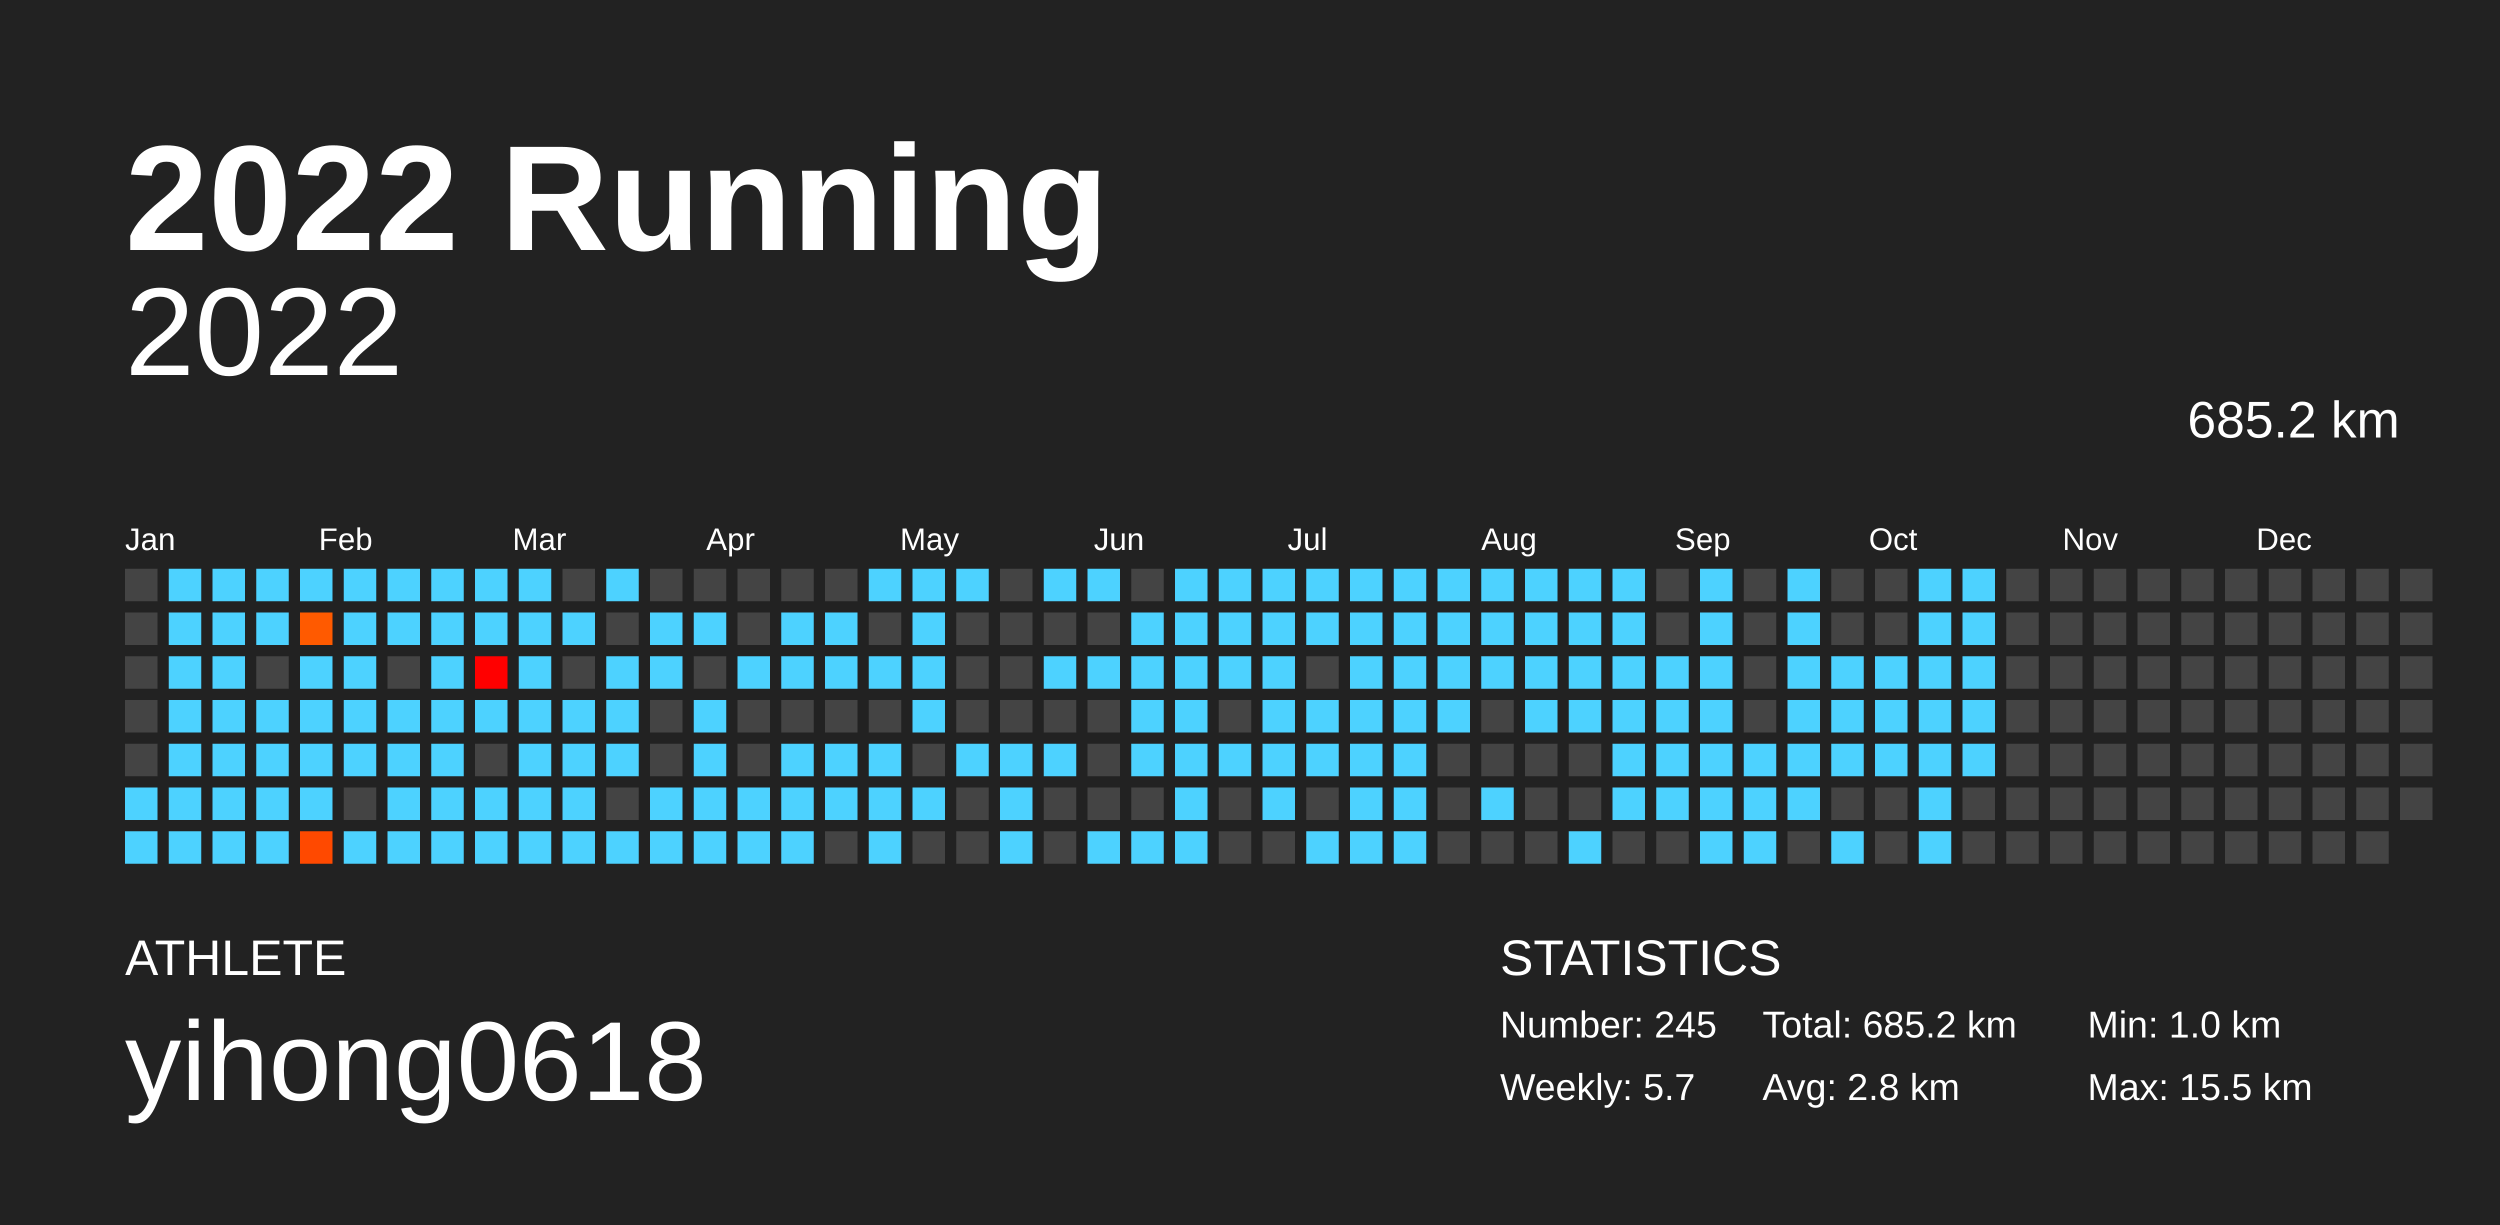
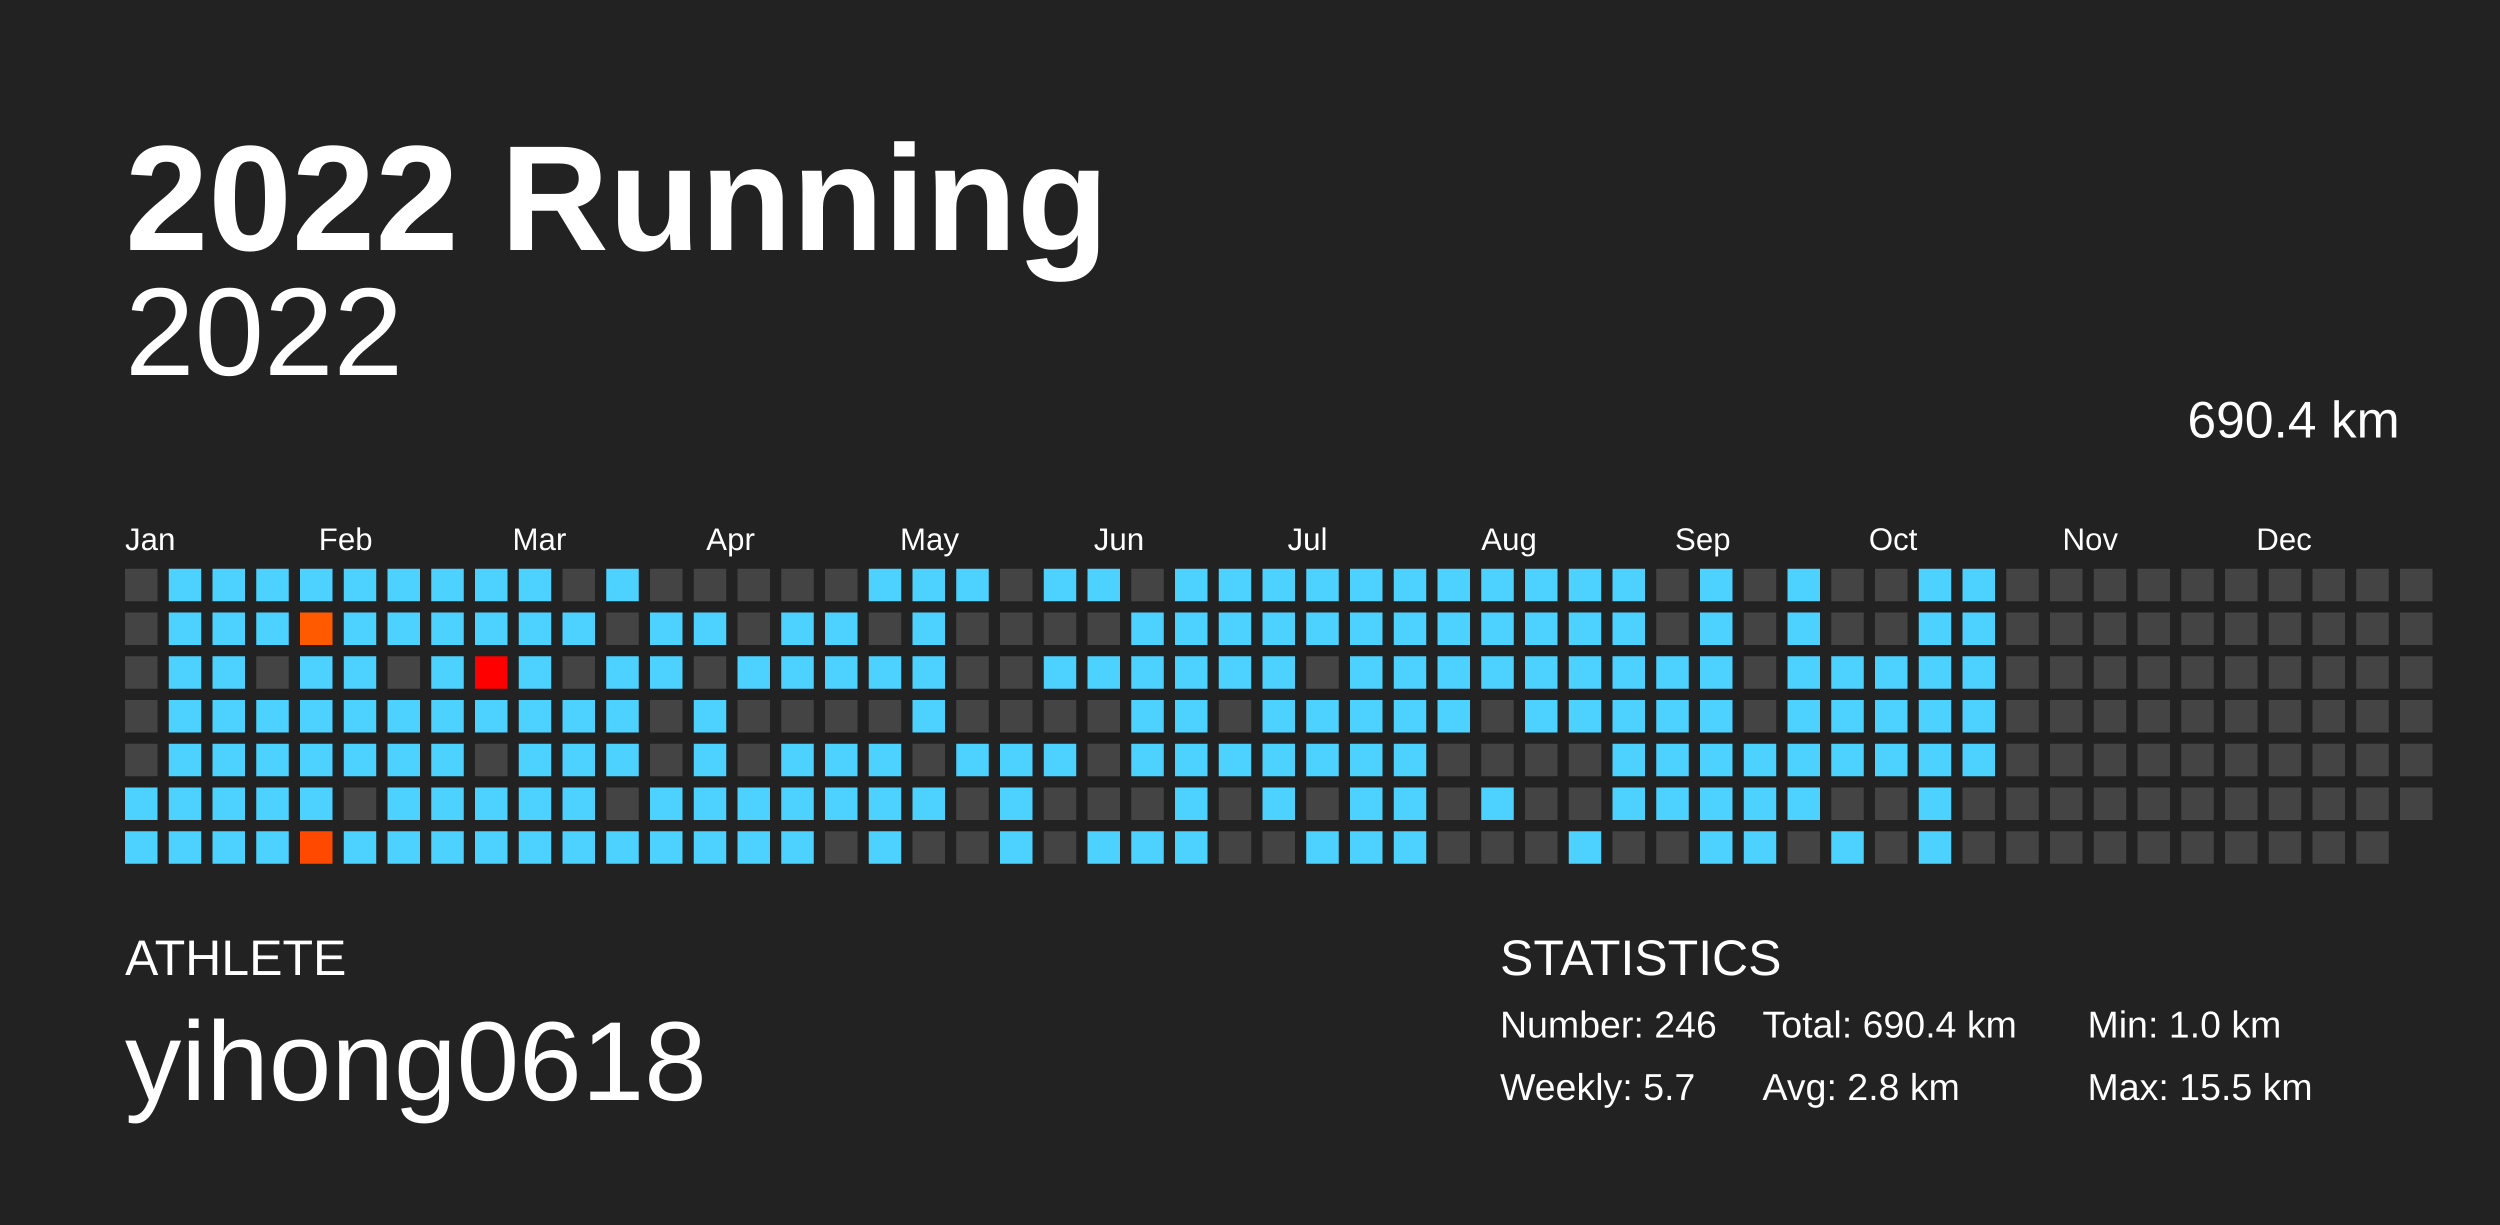
<svg xmlns="http://www.w3.org/2000/svg" baseProfile="full" height="98mm" version="1.1" viewBox="0,0,200,98" width="200mm">
  <defs />
  <rect fill="#222222" height="98" width="200" x="0" y="0" />
  <text fill="#FFFFFF" style="font-size:12px; font-family:Arial; font-weight:bold;" x="10" y="20">2022 Running</text>
  <text fill="#FFFFFF" style="font-size:4px; font-family:Arial" x="10" y="78">ATHLETE</text>
  <text fill="#FFFFFF" style="font-size:9px; font-family:Arial" x="10" y="88">yihong0618</text>
  <text fill="#FFFFFF" style="font-size:4px; font-family:Arial" x="120" y="78">STATISTICS</text>
-   <text fill="#FFFFFF" style="font-size:3px; font-family:Arial" x="120" y="83">Number: 245</text>
+   <text fill="#FFFFFF" style="font-size:3px; font-family:Arial" x="120" y="83">Number: 246</text>
  <text fill="#FFFFFF" style="font-size:3px; font-family:Arial" x="120" y="88">Weekly: 5.7</text>
-   <text fill="#FFFFFF" style="font-size:3px; font-family:Arial" x="141" y="83">Total: 685.2 km</text>
+   <text fill="#FFFFFF" style="font-size:3px; font-family:Arial" x="141" y="83">Total: 690.4 km</text>
  <text fill="#FFFFFF" style="font-size:3px; font-family:Arial" x="141" y="88">Avg: 2.8 km</text>
  <text fill="#FFFFFF" style="font-size:3px; font-family:Arial" x="167" y="83">Min: 1.0 km</text>
  <text fill="#FFFFFF" style="font-size:3px; font-family:Arial" x="167" y="88">Max: 15.5 km</text>
  <text alignment-baseline="hanging" fill="#FFFFFF" style="font-size:10.0px; font-family:Arial;" x="10" y="30">2022</text>
-   <text alignment-baseline="hanging" fill="#FFFFFF" style="font-size:4.125px; font-family:Arial;" x="175" y="35">685.2 km</text>
+   <text alignment-baseline="hanging" fill="#FFFFFF" style="font-size:4.125px; font-family:Arial;" x="175" y="35">690.4 km</text>
  <text fill="#FFFFFF" style="font-size:2.5px; font-family:Arial" x="10.0" y="44">Jan</text>
  <text fill="#FFFFFF" style="font-size:2.5px; font-family:Arial" x="25.5" y="44">Feb</text>
  <text fill="#FFFFFF" style="font-size:2.5px; font-family:Arial" x="41.0" y="44">Mar</text>
  <text fill="#FFFFFF" style="font-size:2.5px; font-family:Arial" x="56.5" y="44">Apr</text>
  <text fill="#FFFFFF" style="font-size:2.5px; font-family:Arial" x="72.0" y="44">May</text>
  <text fill="#FFFFFF" style="font-size:2.5px; font-family:Arial" x="87.5" y="44">Jun</text>
  <text fill="#FFFFFF" style="font-size:2.5px; font-family:Arial" x="103.0" y="44">Jul</text>
  <text fill="#FFFFFF" style="font-size:2.5px; font-family:Arial" x="118.5" y="44">Aug</text>
  <text fill="#FFFFFF" style="font-size:2.5px; font-family:Arial" x="134.0" y="44">Sep</text>
  <text fill="#FFFFFF" style="font-size:2.5px; font-family:Arial" x="149.5" y="44">Oct</text>
  <text fill="#FFFFFF" style="font-size:2.5px; font-family:Arial" x="165.0" y="44">Nov</text>
  <text fill="#FFFFFF" style="font-size:2.5px; font-family:Arial" x="180.5" y="44">Dec</text>
  <rect fill="#444444" height="2.6" width="2.6" x="10.0" y="45.5" />
  <rect fill="#444444" height="2.6" width="2.6" x="10.0" y="49.0" />
  <rect fill="#444444" height="2.6" width="2.6" x="10.0" y="52.5" />
  <rect fill="#444444" height="2.6" width="2.6" x="10.0" y="56.0" />
  <rect fill="#444444" height="2.6" width="2.6" x="10.0" y="59.5" />
  <rect fill="#4dd2ff" height="2.6" width="2.6" x="10.0" y="63.0" />
  <rect fill="#4dd2ff" height="2.6" width="2.6" x="10.0" y="66.5" />
  <rect fill="#4dd2ff" height="2.6" width="2.6" x="13.5" y="45.5" />
  <rect fill="#4dd2ff" height="2.6" width="2.6" x="13.5" y="49.0" />
  <rect fill="#4dd2ff" height="2.6" width="2.6" x="13.5" y="52.5" />
  <rect fill="#4dd2ff" height="2.6" width="2.6" x="13.5" y="56.0" />
  <rect fill="#4dd2ff" height="2.6" width="2.6" x="13.5" y="59.5" />
  <rect fill="#4dd2ff" height="2.6" width="2.6" x="13.5" y="63.0" />
  <rect fill="#4dd2ff" height="2.6" width="2.6" x="13.5" y="66.5" />
  <rect fill="#4dd2ff" height="2.6" width="2.6" x="17.0" y="45.5" />
  <rect fill="#4dd2ff" height="2.6" width="2.6" x="17.0" y="49.0" />
  <rect fill="#4dd2ff" height="2.6" width="2.6" x="17.0" y="52.5" />
  <rect fill="#4dd2ff" height="2.6" width="2.6" x="17.0" y="56.0" />
  <rect fill="#4dd2ff" height="2.6" width="2.6" x="17.0" y="59.5" />
  <rect fill="#4dd2ff" height="2.6" width="2.6" x="17.0" y="63.0" />
  <rect fill="#4dd2ff" height="2.6" width="2.6" x="17.0" y="66.5" />
  <rect fill="#4dd2ff" height="2.6" width="2.6" x="20.5" y="45.5" />
  <rect fill="#4dd2ff" height="2.6" width="2.6" x="20.5" y="49.0" />
  <rect fill="#444444" height="2.6" width="2.6" x="20.5" y="52.5" />
  <rect fill="#4dd2ff" height="2.6" width="2.6" x="20.5" y="56.0" />
  <rect fill="#4dd2ff" height="2.6" width="2.6" x="20.5" y="59.5" />
  <rect fill="#4dd2ff" height="2.6" width="2.6" x="20.5" y="63.0" />
  <rect fill="#4dd2ff" height="2.6" width="2.6" x="20.5" y="66.5" />
  <rect fill="#4dd2ff" height="2.6" width="2.6" x="24.0" y="45.5" />
  <rect fill="#ff5a00" height="2.6" width="2.6" x="24.0" y="49.0" />
  <rect fill="#4dd2ff" height="2.6" width="2.6" x="24.0" y="52.5" />
  <rect fill="#4dd2ff" height="2.6" width="2.6" x="24.0" y="56.0" />
  <rect fill="#4dd2ff" height="2.6" width="2.6" x="24.0" y="59.5" />
  <rect fill="#4dd2ff" height="2.6" width="2.6" x="24.0" y="63.0" />
  <rect fill="#ff4900" height="2.6" width="2.6" x="24.0" y="66.5" />
  <rect fill="#4dd2ff" height="2.6" width="2.6" x="27.5" y="45.5" />
  <rect fill="#4dd2ff" height="2.6" width="2.6" x="27.5" y="49.0" />
  <rect fill="#4dd2ff" height="2.6" width="2.6" x="27.5" y="52.5" />
  <rect fill="#4dd2ff" height="2.6" width="2.6" x="27.5" y="56.0" />
  <rect fill="#4dd2ff" height="2.6" width="2.6" x="27.5" y="59.5" />
  <rect fill="#444444" height="2.6" width="2.6" x="27.5" y="63.0" />
  <rect fill="#4dd2ff" height="2.6" width="2.6" x="27.5" y="66.5" />
  <rect fill="#4dd2ff" height="2.6" width="2.6" x="31.0" y="45.5" />
  <rect fill="#4dd2ff" height="2.6" width="2.6" x="31.0" y="49.0" />
  <rect fill="#444444" height="2.6" width="2.6" x="31.0" y="52.5" />
  <rect fill="#4dd2ff" height="2.6" width="2.6" x="31.0" y="56.0" />
  <rect fill="#4dd2ff" height="2.6" width="2.6" x="31.0" y="59.5" />
  <rect fill="#4dd2ff" height="2.6" width="2.6" x="31.0" y="63.0" />
  <rect fill="#4dd2ff" height="2.6" width="2.6" x="31.0" y="66.5" />
  <rect fill="#4dd2ff" height="2.6" width="2.6" x="34.5" y="45.5" />
  <rect fill="#4dd2ff" height="2.6" width="2.6" x="34.5" y="49.0" />
  <rect fill="#4dd2ff" height="2.6" width="2.6" x="34.5" y="52.5" />
  <rect fill="#4dd2ff" height="2.6" width="2.6" x="34.5" y="56.0" />
  <rect fill="#4dd2ff" height="2.6" width="2.6" x="34.5" y="59.5" />
  <rect fill="#4dd2ff" height="2.6" width="2.6" x="34.5" y="63.0" />
  <rect fill="#4dd2ff" height="2.6" width="2.6" x="34.5" y="66.5" />
  <rect fill="#4dd2ff" height="2.6" width="2.6" x="38.0" y="45.5" />
  <rect fill="#4dd2ff" height="2.6" width="2.6" x="38.0" y="49.0" />
  <rect fill="#ff0000" height="2.6" width="2.6" x="38.0" y="52.5" />
  <rect fill="#4dd2ff" height="2.6" width="2.6" x="38.0" y="56.0" />
  <rect fill="#444444" height="2.6" width="2.6" x="38.0" y="59.5" />
  <rect fill="#4dd2ff" height="2.6" width="2.6" x="38.0" y="63.0" />
  <rect fill="#4dd2ff" height="2.6" width="2.6" x="38.0" y="66.5" />
  <rect fill="#4dd2ff" height="2.6" width="2.6" x="41.5" y="45.5" />
  <rect fill="#4dd2ff" height="2.6" width="2.6" x="41.5" y="49.0" />
  <rect fill="#4dd2ff" height="2.6" width="2.6" x="41.5" y="52.5" />
  <rect fill="#4dd2ff" height="2.6" width="2.6" x="41.5" y="56.0" />
  <rect fill="#4dd2ff" height="2.6" width="2.6" x="41.5" y="59.5" />
  <rect fill="#4dd2ff" height="2.6" width="2.6" x="41.5" y="63.0" />
  <rect fill="#4dd2ff" height="2.6" width="2.6" x="41.5" y="66.5" />
  <rect fill="#444444" height="2.6" width="2.6" x="45.0" y="45.5" />
  <rect fill="#4dd2ff" height="2.6" width="2.6" x="45.0" y="49.0" />
  <rect fill="#444444" height="2.6" width="2.6" x="45.0" y="52.5" />
  <rect fill="#4dd2ff" height="2.6" width="2.6" x="45.0" y="56.0" />
  <rect fill="#4dd2ff" height="2.6" width="2.6" x="45.0" y="59.5" />
  <rect fill="#4dd2ff" height="2.6" width="2.6" x="45.0" y="63.0" />
  <rect fill="#4dd2ff" height="2.6" width="2.6" x="45.0" y="66.5" />
  <rect fill="#4dd2ff" height="2.6" width="2.6" x="48.5" y="45.5" />
  <rect fill="#444444" height="2.6" width="2.6" x="48.5" y="49.0" />
  <rect fill="#4dd2ff" height="2.6" width="2.6" x="48.5" y="52.5" />
  <rect fill="#4dd2ff" height="2.6" width="2.6" x="48.5" y="56.0" />
  <rect fill="#4dd2ff" height="2.6" width="2.6" x="48.5" y="59.5" />
  <rect fill="#444444" height="2.6" width="2.6" x="48.5" y="63.0" />
  <rect fill="#4dd2ff" height="2.6" width="2.6" x="48.5" y="66.5" />
  <rect fill="#444444" height="2.6" width="2.6" x="52.0" y="45.5" />
  <rect fill="#4dd2ff" height="2.6" width="2.6" x="52.0" y="49.0" />
  <rect fill="#4dd2ff" height="2.6" width="2.6" x="52.0" y="52.5" />
  <rect fill="#444444" height="2.6" width="2.6" x="52.0" y="56.0" />
  <rect fill="#444444" height="2.6" width="2.6" x="52.0" y="59.5" />
  <rect fill="#4dd2ff" height="2.6" width="2.6" x="52.0" y="63.0" />
  <rect fill="#4dd2ff" height="2.6" width="2.6" x="52.0" y="66.5" />
  <rect fill="#444444" height="2.6" width="2.6" x="55.5" y="45.5" />
  <rect fill="#4dd2ff" height="2.6" width="2.6" x="55.5" y="49.0" />
  <rect fill="#444444" height="2.6" width="2.6" x="55.5" y="52.5" />
  <rect fill="#4dd2ff" height="2.6" width="2.6" x="55.5" y="56.0" />
  <rect fill="#4dd2ff" height="2.6" width="2.6" x="55.5" y="59.5" />
  <rect fill="#4dd2ff" height="2.6" width="2.6" x="55.5" y="63.0" />
  <rect fill="#4dd2ff" height="2.6" width="2.6" x="55.5" y="66.5" />
  <rect fill="#444444" height="2.6" width="2.6" x="59.0" y="45.5" />
  <rect fill="#444444" height="2.6" width="2.6" x="59.0" y="49.0" />
  <rect fill="#4dd2ff" height="2.6" width="2.6" x="59.0" y="52.5" />
  <rect fill="#444444" height="2.6" width="2.6" x="59.0" y="56.0" />
  <rect fill="#444444" height="2.6" width="2.6" x="59.0" y="59.5" />
  <rect fill="#4dd2ff" height="2.6" width="2.6" x="59.0" y="63.0" />
  <rect fill="#4dd2ff" height="2.6" width="2.6" x="59.0" y="66.5" />
  <rect fill="#444444" height="2.6" width="2.6" x="62.5" y="45.5" />
  <rect fill="#4dd2ff" height="2.6" width="2.6" x="62.5" y="49.0" />
  <rect fill="#4dd2ff" height="2.6" width="2.6" x="62.5" y="52.5" />
  <rect fill="#444444" height="2.6" width="2.6" x="62.5" y="56.0" />
  <rect fill="#4dd2ff" height="2.6" width="2.6" x="62.5" y="59.5" />
  <rect fill="#4dd2ff" height="2.6" width="2.6" x="62.5" y="63.0" />
  <rect fill="#4dd2ff" height="2.6" width="2.6" x="62.5" y="66.5" />
  <rect fill="#444444" height="2.6" width="2.6" x="66.0" y="45.5" />
  <rect fill="#4dd2ff" height="2.6" width="2.6" x="66.0" y="49.0" />
  <rect fill="#4dd2ff" height="2.6" width="2.6" x="66.0" y="52.5" />
  <rect fill="#444444" height="2.6" width="2.6" x="66.0" y="56.0" />
  <rect fill="#4dd2ff" height="2.6" width="2.6" x="66.0" y="59.5" />
  <rect fill="#4dd2ff" height="2.6" width="2.6" x="66.0" y="63.0" />
  <rect fill="#444444" height="2.6" width="2.6" x="66.0" y="66.5" />
  <rect fill="#4dd2ff" height="2.6" width="2.6" x="69.5" y="45.5" />
  <rect fill="#444444" height="2.6" width="2.6" x="69.5" y="49.0" />
  <rect fill="#4dd2ff" height="2.6" width="2.6" x="69.5" y="52.5" />
  <rect fill="#444444" height="2.6" width="2.6" x="69.5" y="56.0" />
  <rect fill="#4dd2ff" height="2.6" width="2.6" x="69.5" y="59.5" />
  <rect fill="#4dd2ff" height="2.6" width="2.6" x="69.5" y="63.0" />
  <rect fill="#4dd2ff" height="2.6" width="2.6" x="69.5" y="66.5" />
  <rect fill="#4dd2ff" height="2.6" width="2.6" x="73.0" y="45.5" />
  <rect fill="#4dd2ff" height="2.6" width="2.6" x="73.0" y="49.0" />
  <rect fill="#4dd2ff" height="2.6" width="2.6" x="73.0" y="52.5" />
  <rect fill="#4dd2ff" height="2.6" width="2.6" x="73.0" y="56.0" />
  <rect fill="#444444" height="2.6" width="2.6" x="73.0" y="59.5" />
  <rect fill="#4dd2ff" height="2.6" width="2.6" x="73.0" y="63.0" />
  <rect fill="#444444" height="2.6" width="2.6" x="73.0" y="66.5" />
  <rect fill="#4dd2ff" height="2.6" width="2.6" x="76.5" y="45.5" />
  <rect fill="#444444" height="2.6" width="2.6" x="76.5" y="49.0" />
  <rect fill="#444444" height="2.6" width="2.6" x="76.5" y="52.5" />
  <rect fill="#444444" height="2.6" width="2.6" x="76.5" y="56.0" />
  <rect fill="#4dd2ff" height="2.6" width="2.6" x="76.5" y="59.5" />
  <rect fill="#444444" height="2.6" width="2.6" x="76.5" y="63.0" />
  <rect fill="#444444" height="2.6" width="2.6" x="76.5" y="66.5" />
  <rect fill="#444444" height="2.6" width="2.6" x="80.0" y="45.5" />
  <rect fill="#444444" height="2.6" width="2.6" x="80.0" y="49.0" />
  <rect fill="#444444" height="2.6" width="2.6" x="80.0" y="52.5" />
  <rect fill="#444444" height="2.6" width="2.6" x="80.0" y="56.0" />
  <rect fill="#4dd2ff" height="2.6" width="2.6" x="80.0" y="59.5" />
  <rect fill="#4dd2ff" height="2.6" width="2.6" x="80.0" y="63.0" />
  <rect fill="#4dd2ff" height="2.6" width="2.6" x="80.0" y="66.5" />
  <rect fill="#4dd2ff" height="2.6" width="2.6" x="83.5" y="45.5" />
  <rect fill="#444444" height="2.6" width="2.6" x="83.5" y="49.0" />
  <rect fill="#4dd2ff" height="2.6" width="2.6" x="83.5" y="52.5" />
  <rect fill="#444444" height="2.6" width="2.6" x="83.5" y="56.0" />
  <rect fill="#4dd2ff" height="2.6" width="2.6" x="83.5" y="59.5" />
  <rect fill="#444444" height="2.6" width="2.6" x="83.5" y="63.0" />
  <rect fill="#444444" height="2.6" width="2.6" x="83.5" y="66.5" />
  <rect fill="#4dd2ff" height="2.6" width="2.6" x="87.0" y="45.5" />
  <rect fill="#444444" height="2.6" width="2.6" x="87.0" y="49.0" />
  <rect fill="#4dd2ff" height="2.6" width="2.6" x="87.0" y="52.5" />
  <rect fill="#444444" height="2.6" width="2.6" x="87.0" y="56.0" />
  <rect fill="#444444" height="2.6" width="2.6" x="87.0" y="59.5" />
  <rect fill="#444444" height="2.6" width="2.6" x="87.0" y="63.0" />
  <rect fill="#4dd2ff" height="2.6" width="2.6" x="87.0" y="66.5" />
  <rect fill="#444444" height="2.6" width="2.6" x="90.5" y="45.5" />
  <rect fill="#4dd2ff" height="2.6" width="2.6" x="90.5" y="49.0" />
  <rect fill="#4dd2ff" height="2.6" width="2.6" x="90.5" y="52.5" />
  <rect fill="#4dd2ff" height="2.6" width="2.6" x="90.5" y="56.0" />
  <rect fill="#4dd2ff" height="2.6" width="2.6" x="90.5" y="59.5" />
  <rect fill="#444444" height="2.6" width="2.6" x="90.5" y="63.0" />
  <rect fill="#4dd2ff" height="2.6" width="2.6" x="90.5" y="66.5" />
  <rect fill="#4dd2ff" height="2.6" width="2.6" x="94.0" y="45.5" />
  <rect fill="#4dd2ff" height="2.6" width="2.6" x="94.0" y="49.0" />
  <rect fill="#4dd2ff" height="2.6" width="2.6" x="94.0" y="52.5" />
  <rect fill="#4dd2ff" height="2.6" width="2.6" x="94.0" y="56.0" />
  <rect fill="#4dd2ff" height="2.6" width="2.6" x="94.0" y="59.5" />
  <rect fill="#4dd2ff" height="2.6" width="2.6" x="94.0" y="63.0" />
  <rect fill="#4dd2ff" height="2.6" width="2.6" x="94.0" y="66.5" />
  <rect fill="#4dd2ff" height="2.6" width="2.6" x="97.5" y="45.5" />
  <rect fill="#4dd2ff" height="2.6" width="2.6" x="97.5" y="49.0" />
  <rect fill="#4dd2ff" height="2.6" width="2.6" x="97.5" y="52.5" />
  <rect fill="#444444" height="2.6" width="2.6" x="97.5" y="56.0" />
  <rect fill="#4dd2ff" height="2.6" width="2.6" x="97.5" y="59.5" />
  <rect fill="#444444" height="2.6" width="2.6" x="97.5" y="63.0" />
  <rect fill="#444444" height="2.6" width="2.6" x="97.5" y="66.5" />
  <rect fill="#4dd2ff" height="2.6" width="2.6" x="101.0" y="45.5" />
  <rect fill="#4dd2ff" height="2.6" width="2.6" x="101.0" y="49.0" />
  <rect fill="#4dd2ff" height="2.6" width="2.6" x="101.0" y="52.5" />
  <rect fill="#4dd2ff" height="2.6" width="2.6" x="101.0" y="56.0" />
  <rect fill="#4dd2ff" height="2.6" width="2.6" x="101.0" y="59.5" />
  <rect fill="#4dd2ff" height="2.6" width="2.6" x="101.0" y="63.0" />
  <rect fill="#444444" height="2.6" width="2.6" x="101.0" y="66.5" />
  <rect fill="#4dd2ff" height="2.6" width="2.6" x="104.5" y="45.5" />
  <rect fill="#4dd2ff" height="2.6" width="2.6" x="104.5" y="49.0" />
  <rect fill="#444444" height="2.6" width="2.6" x="104.5" y="52.5" />
  <rect fill="#4dd2ff" height="2.6" width="2.6" x="104.5" y="56.0" />
  <rect fill="#4dd2ff" height="2.6" width="2.6" x="104.5" y="59.5" />
  <rect fill="#444444" height="2.6" width="2.6" x="104.5" y="63.0" />
  <rect fill="#4dd2ff" height="2.6" width="2.6" x="104.5" y="66.5" />
  <rect fill="#4dd2ff" height="2.6" width="2.6" x="108.0" y="45.5" />
  <rect fill="#4dd2ff" height="2.6" width="2.6" x="108.0" y="49.0" />
  <rect fill="#4dd2ff" height="2.6" width="2.6" x="108.0" y="52.5" />
  <rect fill="#4dd2ff" height="2.6" width="2.6" x="108.0" y="56.0" />
  <rect fill="#4dd2ff" height="2.6" width="2.6" x="108.0" y="59.5" />
  <rect fill="#4dd2ff" height="2.6" width="2.6" x="108.0" y="63.0" />
  <rect fill="#4dd2ff" height="2.6" width="2.6" x="108.0" y="66.5" />
  <rect fill="#4dd2ff" height="2.6" width="2.6" x="111.5" y="45.5" />
  <rect fill="#4dd2ff" height="2.6" width="2.6" x="111.5" y="49.0" />
  <rect fill="#4dd2ff" height="2.6" width="2.6" x="111.5" y="52.5" />
  <rect fill="#4dd2ff" height="2.6" width="2.6" x="111.5" y="56.0" />
  <rect fill="#4dd2ff" height="2.6" width="2.6" x="111.5" y="59.5" />
  <rect fill="#4dd2ff" height="2.6" width="2.6" x="111.5" y="63.0" />
  <rect fill="#4dd2ff" height="2.6" width="2.6" x="111.5" y="66.5" />
  <rect fill="#4dd2ff" height="2.6" width="2.6" x="115.0" y="45.5" />
  <rect fill="#4dd2ff" height="2.6" width="2.6" x="115.0" y="49.0" />
  <rect fill="#4dd2ff" height="2.6" width="2.6" x="115.0" y="52.5" />
  <rect fill="#4dd2ff" height="2.6" width="2.6" x="115.0" y="56.0" />
  <rect fill="#444444" height="2.6" width="2.6" x="115.0" y="59.5" />
  <rect fill="#444444" height="2.6" width="2.6" x="115.0" y="63.0" />
  <rect fill="#444444" height="2.6" width="2.6" x="115.0" y="66.5" />
  <rect fill="#4dd2ff" height="2.6" width="2.6" x="118.5" y="45.5" />
  <rect fill="#4dd2ff" height="2.6" width="2.6" x="118.5" y="49.0" />
  <rect fill="#4dd2ff" height="2.6" width="2.6" x="118.5" y="52.5" />
  <rect fill="#444444" height="2.6" width="2.6" x="118.5" y="56.0" />
  <rect fill="#444444" height="2.6" width="2.6" x="118.5" y="59.5" />
  <rect fill="#4dd2ff" height="2.6" width="2.6" x="118.5" y="63.0" />
  <rect fill="#444444" height="2.6" width="2.6" x="118.5" y="66.5" />
  <rect fill="#4dd2ff" height="2.6" width="2.6" x="122.0" y="45.5" />
  <rect fill="#4dd2ff" height="2.6" width="2.6" x="122.0" y="49.0" />
  <rect fill="#4dd2ff" height="2.6" width="2.6" x="122.0" y="52.5" />
  <rect fill="#4dd2ff" height="2.6" width="2.6" x="122.0" y="56.0" />
  <rect fill="#444444" height="2.6" width="2.6" x="122.0" y="59.5" />
  <rect fill="#444444" height="2.6" width="2.6" x="122.0" y="63.0" />
  <rect fill="#444444" height="2.6" width="2.6" x="122.0" y="66.5" />
  <rect fill="#4dd2ff" height="2.6" width="2.6" x="125.5" y="45.5" />
  <rect fill="#4dd2ff" height="2.6" width="2.6" x="125.5" y="49.0" />
  <rect fill="#4dd2ff" height="2.6" width="2.6" x="125.5" y="52.5" />
  <rect fill="#4dd2ff" height="2.6" width="2.6" x="125.5" y="56.0" />
  <rect fill="#444444" height="2.6" width="2.6" x="125.5" y="59.5" />
  <rect fill="#444444" height="2.6" width="2.6" x="125.5" y="63.0" />
  <rect fill="#4dd2ff" height="2.6" width="2.6" x="125.5" y="66.5" />
  <rect fill="#4dd2ff" height="2.6" width="2.6" x="129.0" y="45.5" />
  <rect fill="#4dd2ff" height="2.6" width="2.6" x="129.0" y="49.0" />
  <rect fill="#4dd2ff" height="2.6" width="2.6" x="129.0" y="52.5" />
  <rect fill="#4dd2ff" height="2.6" width="2.6" x="129.0" y="56.0" />
  <rect fill="#4dd2ff" height="2.6" width="2.6" x="129.0" y="59.5" />
  <rect fill="#4dd2ff" height="2.6" width="2.6" x="129.0" y="63.0" />
  <rect fill="#444444" height="2.6" width="2.6" x="129.0" y="66.5" />
  <rect fill="#444444" height="2.6" width="2.6" x="132.5" y="45.5" />
  <rect fill="#444444" height="2.6" width="2.6" x="132.5" y="49.0" />
  <rect fill="#4dd2ff" height="2.6" width="2.6" x="132.5" y="52.5" />
  <rect fill="#4dd2ff" height="2.6" width="2.6" x="132.5" y="56.0" />
  <rect fill="#4dd2ff" height="2.6" width="2.6" x="132.5" y="59.5" />
  <rect fill="#4dd2ff" height="2.6" width="2.6" x="132.5" y="63.0" />
  <rect fill="#444444" height="2.6" width="2.6" x="132.5" y="66.5" />
  <rect fill="#4dd2ff" height="2.6" width="2.6" x="136.0" y="45.5" />
  <rect fill="#4dd2ff" height="2.6" width="2.6" x="136.0" y="49.0" />
  <rect fill="#4dd2ff" height="2.6" width="2.6" x="136.0" y="52.5" />
  <rect fill="#4dd2ff" height="2.6" width="2.6" x="136.0" y="56.0" />
  <rect fill="#4dd2ff" height="2.6" width="2.6" x="136.0" y="59.5" />
  <rect fill="#4dd2ff" height="2.6" width="2.6" x="136.0" y="63.0" />
  <rect fill="#4dd2ff" height="2.6" width="2.6" x="136.0" y="66.5" />
  <rect fill="#444444" height="2.6" width="2.6" x="139.5" y="45.5" />
  <rect fill="#444444" height="2.6" width="2.6" x="139.5" y="49.0" />
  <rect fill="#444444" height="2.6" width="2.6" x="139.5" y="52.5" />
  <rect fill="#444444" height="2.6" width="2.6" x="139.5" y="56.0" />
  <rect fill="#4dd2ff" height="2.6" width="2.6" x="139.5" y="59.5" />
  <rect fill="#4dd2ff" height="2.6" width="2.6" x="139.5" y="63.0" />
  <rect fill="#4dd2ff" height="2.6" width="2.6" x="139.5" y="66.5" />
  <rect fill="#4dd2ff" height="2.6" width="2.6" x="143.0" y="45.5" />
  <rect fill="#4dd2ff" height="2.6" width="2.6" x="143.0" y="49.0" />
  <rect fill="#4dd2ff" height="2.6" width="2.6" x="143.0" y="52.5" />
  <rect fill="#4dd2ff" height="2.6" width="2.6" x="143.0" y="56.0" />
  <rect fill="#4dd2ff" height="2.6" width="2.6" x="143.0" y="59.5" />
  <rect fill="#4dd2ff" height="2.6" width="2.6" x="143.0" y="63.0" />
  <rect fill="#444444" height="2.6" width="2.6" x="143.0" y="66.5" />
  <rect fill="#444444" height="2.6" width="2.6" x="146.5" y="45.5" />
  <rect fill="#444444" height="2.6" width="2.6" x="146.5" y="49.0" />
  <rect fill="#4dd2ff" height="2.6" width="2.6" x="146.5" y="52.5" />
  <rect fill="#4dd2ff" height="2.6" width="2.6" x="146.5" y="56.0" />
  <rect fill="#4dd2ff" height="2.6" width="2.6" x="146.5" y="59.5" />
  <rect fill="#444444" height="2.6" width="2.6" x="146.5" y="63.0" />
  <rect fill="#4dd2ff" height="2.6" width="2.6" x="146.5" y="66.5" />
  <rect fill="#444444" height="2.6" width="2.6" x="150.0" y="45.5" />
  <rect fill="#444444" height="2.6" width="2.6" x="150.0" y="49.0" />
  <rect fill="#4dd2ff" height="2.6" width="2.6" x="150.0" y="52.5" />
  <rect fill="#4dd2ff" height="2.6" width="2.6" x="150.0" y="56.0" />
  <rect fill="#4dd2ff" height="2.6" width="2.6" x="150.0" y="59.5" />
  <rect fill="#444444" height="2.6" width="2.6" x="150.0" y="63.0" />
  <rect fill="#444444" height="2.6" width="2.6" x="150.0" y="66.5" />
  <rect fill="#4dd2ff" height="2.6" width="2.6" x="153.5" y="45.5" />
  <rect fill="#4dd2ff" height="2.6" width="2.6" x="153.5" y="49.0" />
  <rect fill="#4dd2ff" height="2.6" width="2.6" x="153.5" y="52.5" />
  <rect fill="#4dd2ff" height="2.6" width="2.6" x="153.5" y="56.0" />
  <rect fill="#4dd2ff" height="2.6" width="2.6" x="153.5" y="59.5" />
  <rect fill="#4dd2ff" height="2.6" width="2.6" x="153.5" y="63.0" />
  <rect fill="#4dd2ff" height="2.6" width="2.6" x="153.5" y="66.5" />
  <rect fill="#4dd2ff" height="2.6" width="2.6" x="157.0" y="45.5" />
  <rect fill="#4dd2ff" height="2.6" width="2.6" x="157.0" y="49.0" />
  <rect fill="#4dd2ff" height="2.6" width="2.6" x="157.0" y="52.5" />
  <rect fill="#4dd2ff" height="2.6" width="2.6" x="157.0" y="56.0" />
  <rect fill="#4dd2ff" height="2.6" width="2.6" x="157.0" y="59.5" />
  <rect fill="#444444" height="2.6" width="2.6" x="157.0" y="63.0" />
  <rect fill="#444444" height="2.6" width="2.6" x="157.0" y="66.5" />
  <rect fill="#444444" height="2.6" width="2.6" x="160.5" y="45.5" />
  <rect fill="#444444" height="2.6" width="2.6" x="160.5" y="49.0" />
  <rect fill="#444444" height="2.6" width="2.6" x="160.5" y="52.5" />
  <rect fill="#444444" height="2.6" width="2.6" x="160.5" y="56.0" />
  <rect fill="#444444" height="2.6" width="2.6" x="160.5" y="59.5" />
  <rect fill="#444444" height="2.6" width="2.6" x="160.5" y="63.0" />
  <rect fill="#444444" height="2.6" width="2.6" x="160.5" y="66.5" />
  <rect fill="#444444" height="2.6" width="2.6" x="164.0" y="45.5" />
  <rect fill="#444444" height="2.6" width="2.6" x="164.0" y="49.0" />
  <rect fill="#444444" height="2.6" width="2.6" x="164.0" y="52.5" />
  <rect fill="#444444" height="2.6" width="2.6" x="164.0" y="56.0" />
  <rect fill="#444444" height="2.6" width="2.6" x="164.0" y="59.5" />
  <rect fill="#444444" height="2.6" width="2.6" x="164.0" y="63.0" />
  <rect fill="#444444" height="2.6" width="2.6" x="164.0" y="66.5" />
  <rect fill="#444444" height="2.6" width="2.6" x="167.5" y="45.5" />
  <rect fill="#444444" height="2.6" width="2.6" x="167.5" y="49.0" />
  <rect fill="#444444" height="2.6" width="2.6" x="167.5" y="52.5" />
  <rect fill="#444444" height="2.6" width="2.6" x="167.5" y="56.0" />
  <rect fill="#444444" height="2.6" width="2.6" x="167.5" y="59.5" />
  <rect fill="#444444" height="2.6" width="2.6" x="167.5" y="63.0" />
  <rect fill="#444444" height="2.6" width="2.6" x="167.5" y="66.5" />
  <rect fill="#444444" height="2.6" width="2.6" x="171.0" y="45.5" />
  <rect fill="#444444" height="2.6" width="2.6" x="171.0" y="49.0" />
  <rect fill="#444444" height="2.6" width="2.6" x="171.0" y="52.5" />
  <rect fill="#444444" height="2.6" width="2.6" x="171.0" y="56.0" />
  <rect fill="#444444" height="2.6" width="2.6" x="171.0" y="59.5" />
  <rect fill="#444444" height="2.6" width="2.6" x="171.0" y="63.0" />
  <rect fill="#444444" height="2.6" width="2.6" x="171.0" y="66.5" />
  <rect fill="#444444" height="2.6" width="2.6" x="174.5" y="45.5" />
  <rect fill="#444444" height="2.6" width="2.6" x="174.5" y="49.0" />
  <rect fill="#444444" height="2.6" width="2.6" x="174.5" y="52.5" />
  <rect fill="#444444" height="2.6" width="2.6" x="174.5" y="56.0" />
  <rect fill="#444444" height="2.6" width="2.6" x="174.5" y="59.5" />
  <rect fill="#444444" height="2.6" width="2.6" x="174.5" y="63.0" />
  <rect fill="#444444" height="2.6" width="2.6" x="174.5" y="66.5" />
  <rect fill="#444444" height="2.6" width="2.6" x="178.0" y="45.5" />
  <rect fill="#444444" height="2.6" width="2.6" x="178.0" y="49.0" />
  <rect fill="#444444" height="2.6" width="2.6" x="178.0" y="52.5" />
  <rect fill="#444444" height="2.6" width="2.6" x="178.0" y="56.0" />
  <rect fill="#444444" height="2.6" width="2.6" x="178.0" y="59.5" />
  <rect fill="#444444" height="2.6" width="2.6" x="178.0" y="63.0" />
  <rect fill="#444444" height="2.6" width="2.6" x="178.0" y="66.5" />
  <rect fill="#444444" height="2.6" width="2.6" x="181.5" y="45.5" />
  <rect fill="#444444" height="2.6" width="2.6" x="181.5" y="49.0" />
  <rect fill="#444444" height="2.6" width="2.6" x="181.5" y="52.5" />
  <rect fill="#444444" height="2.6" width="2.6" x="181.5" y="56.0" />
  <rect fill="#444444" height="2.6" width="2.6" x="181.5" y="59.5" />
  <rect fill="#444444" height="2.6" width="2.6" x="181.5" y="63.0" />
  <rect fill="#444444" height="2.6" width="2.6" x="181.5" y="66.5" />
  <rect fill="#444444" height="2.6" width="2.6" x="185.0" y="45.5" />
  <rect fill="#444444" height="2.6" width="2.6" x="185.0" y="49.0" />
  <rect fill="#444444" height="2.6" width="2.6" x="185.0" y="52.5" />
  <rect fill="#444444" height="2.6" width="2.6" x="185.0" y="56.0" />
  <rect fill="#444444" height="2.6" width="2.6" x="185.0" y="59.5" />
  <rect fill="#444444" height="2.6" width="2.6" x="185.0" y="63.0" />
  <rect fill="#444444" height="2.6" width="2.6" x="185.0" y="66.5" />
  <rect fill="#444444" height="2.6" width="2.6" x="188.5" y="45.5" />
  <rect fill="#444444" height="2.6" width="2.6" x="188.5" y="49.0" />
  <rect fill="#444444" height="2.6" width="2.6" x="188.5" y="52.5" />
  <rect fill="#444444" height="2.6" width="2.6" x="188.5" y="56.0" />
  <rect fill="#444444" height="2.6" width="2.6" x="188.5" y="59.5" />
  <rect fill="#444444" height="2.6" width="2.6" x="188.5" y="63.0" />
  <rect fill="#444444" height="2.6" width="2.6" x="188.5" y="66.5" />
  <rect fill="#444444" height="2.6" width="2.6" x="192.0" y="45.5" />
  <rect fill="#444444" height="2.6" width="2.6" x="192.0" y="49.0" />
  <rect fill="#444444" height="2.6" width="2.6" x="192.0" y="52.5" />
  <rect fill="#444444" height="2.6" width="2.6" x="192.0" y="56.0" />
  <rect fill="#444444" height="2.6" width="2.6" x="192.0" y="59.5" />
  <rect fill="#444444" height="2.6" width="2.6" x="192.0" y="63.0" />
</svg>
